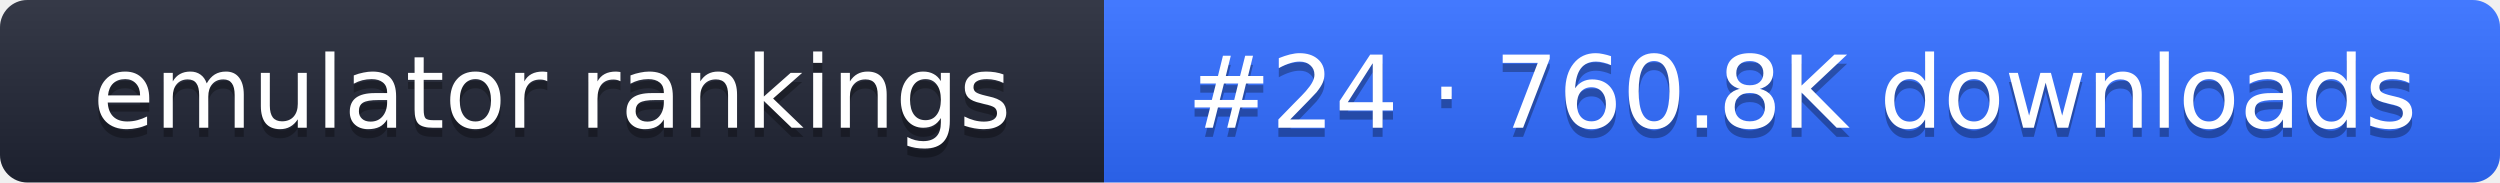
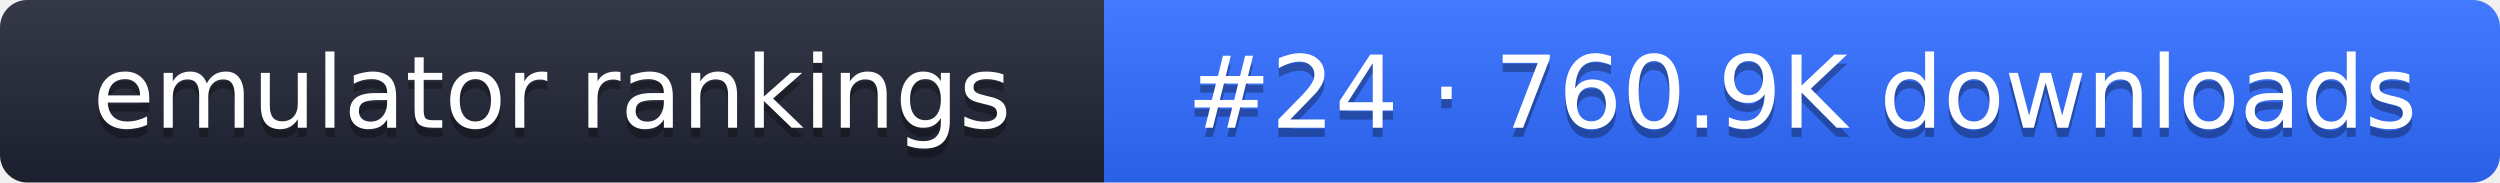
- <svg xmlns="http://www.w3.org/2000/svg" width="274" height="20" role="img" aria-label="emulator rankings: #24 · 760.8K downloads">
+ <svg xmlns="http://www.w3.org/2000/svg" width="274" height="20" role="img" aria-label="emulator rankings: #24 · 760.9K downloads">
  <linearGradient id="g" x2="0" y2="100%">
    <stop offset="0" stop-color="#fff" stop-opacity=".1" />
    <stop offset="1" stop-opacity=".1" />
  </linearGradient>
  <clipPath id="r">
    <rect width="274" height="20" rx="3" fill="#fff" />
  </clipPath>
  <g clip-path="url(#r)">
    <rect width="121" height="20" fill="#1f2433" />
    <rect x="121" width="153" height="20" fill="#2f6bff" />
    <rect width="274" height="20" fill="url(#g)" />
  </g>
  <g fill="#fff" text-anchor="middle" font-family="Verdana,DejaVu Sans,sans-serif" font-size="11">
    <text x="60.5" y="15" fill="#010101" fill-opacity=".3">emulator rankings</text>
    <text x="60.5" y="14">emulator rankings</text>
-     <text x="197.5" y="15" fill="#010101" fill-opacity=".3">#24 · 760.8K downloads</text>
-     <text x="197.5" y="14">#24 · 760.8K downloads</text>
+     <text x="197.5" y="15" fill="#010101" fill-opacity=".3">#24 · 760.9K downloads</text>
+     <text x="197.5" y="14">#24 · 760.9K downloads</text>
  </g>
</svg>
